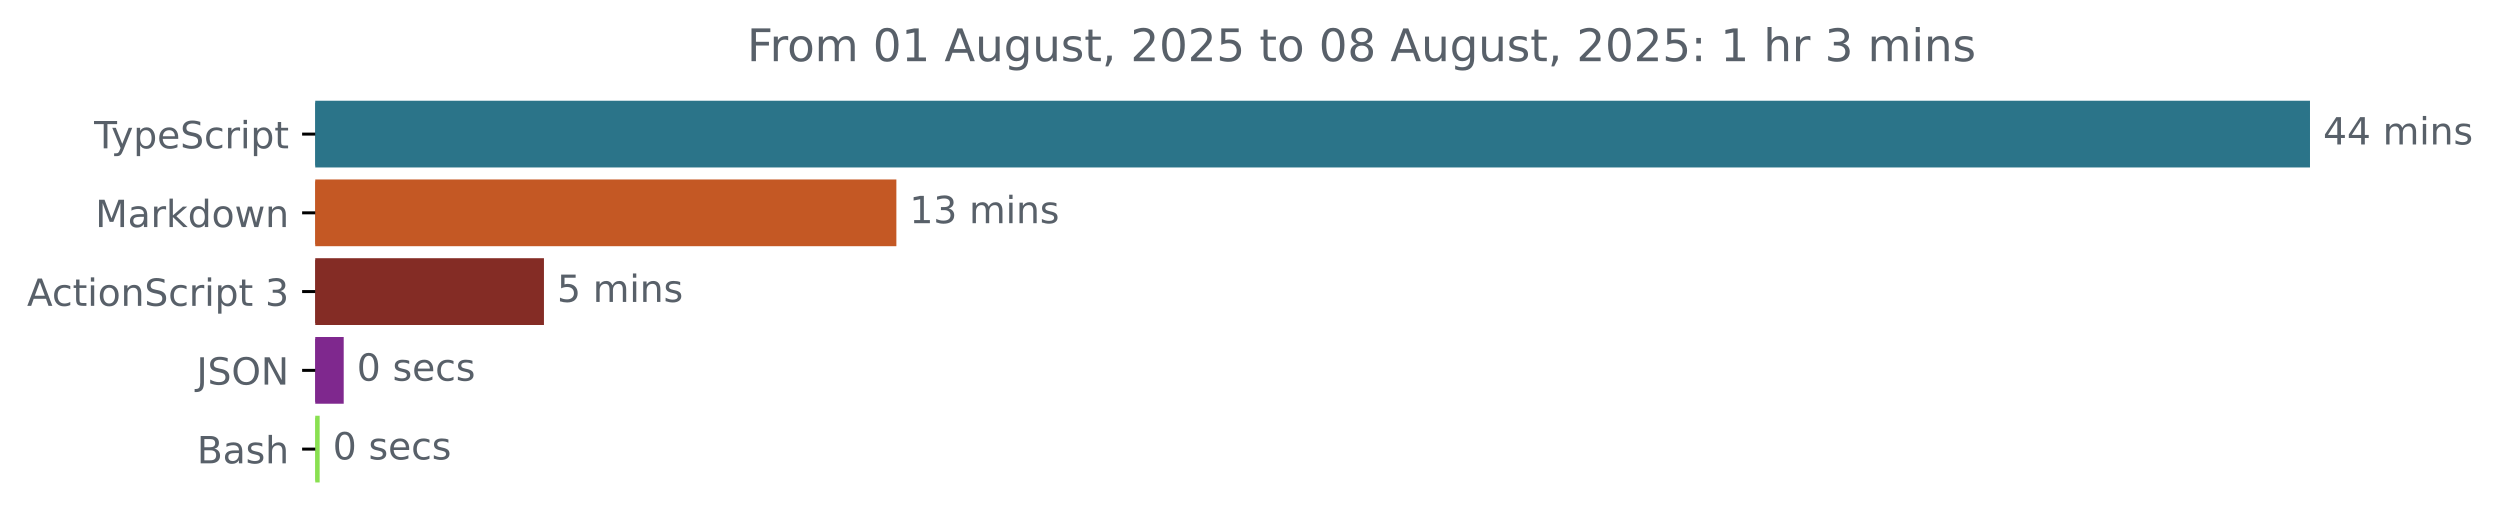
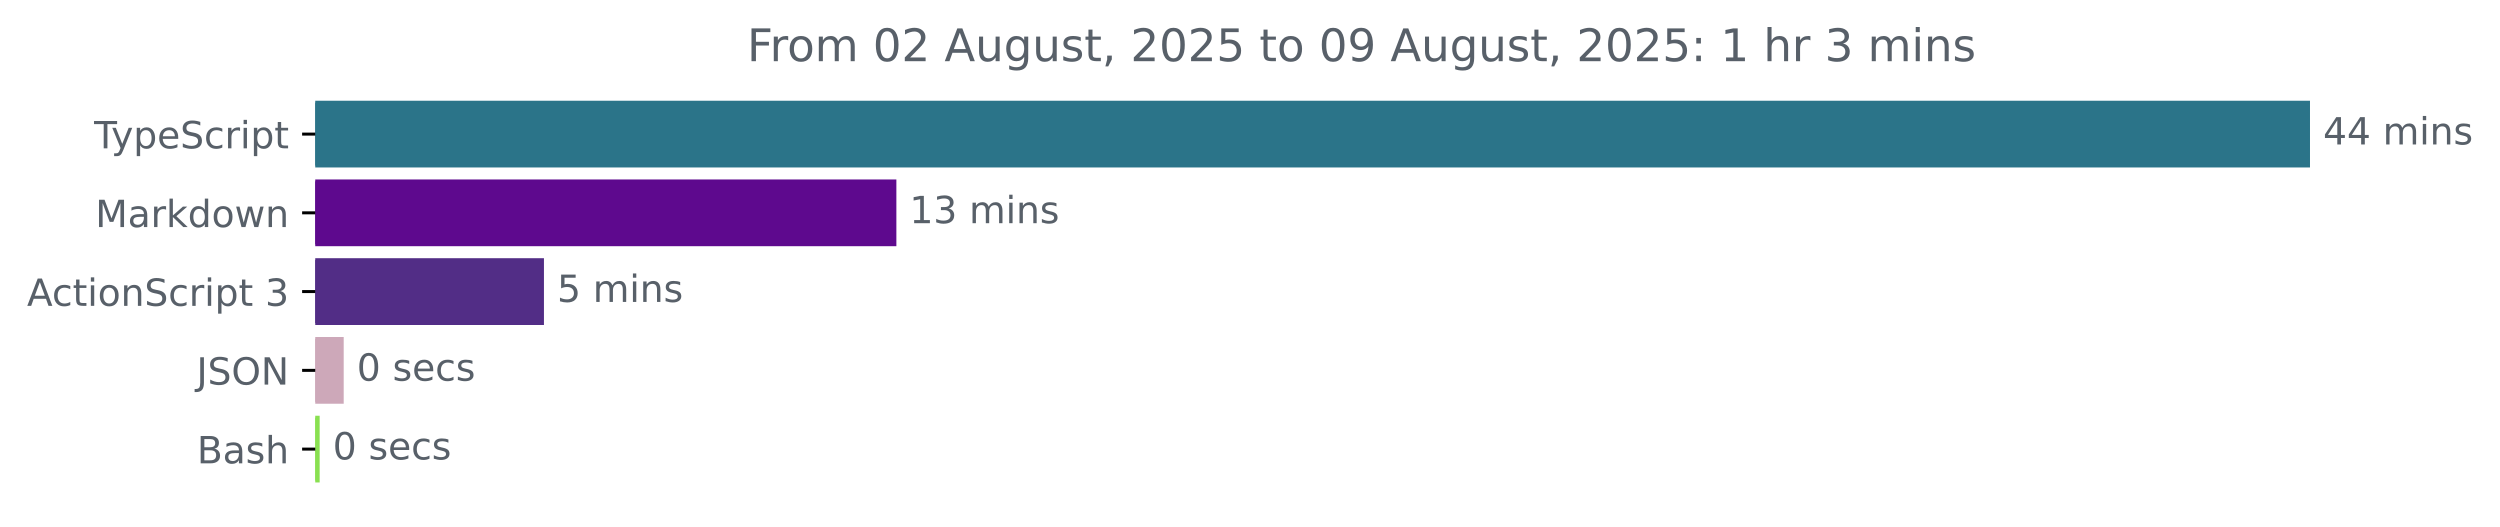
<svg xmlns="http://www.w3.org/2000/svg" xmlns:xlink="http://www.w3.org/1999/xlink" width="666.661pt" height="140.398pt" viewBox="0 0 666.661 140.398" version="1.1">
  <defs>
    <style type="text/css">*{stroke-linejoin: round; stroke-linecap: butt}</style>
  </defs>
  <g id="figure_1">
    <g id="patch_1">
      <path d="M 0 140.398  L 666.661 140.398  L 666.661 0  L 0 0  L 0 140.398  z " style="fill: none" />
    </g>
    <g id="axes_1">
      <g id="patch_2">
-         <path d="M 84.064 27.358  L 615.493 27.358  L 615.493 44.158  L 84.064 44.158  z " clip-path="url(#p8aaf128175)" style="fill: #2b7489; stroke: #2b7489; stroke-linejoin: miter" />
+         <path d="M 84.064 27.358  L 615.493 27.358  L 615.493 44.158  L 84.064 44.158  z " clip-path="url(#p8932018246)" style="fill: #2b7489; stroke: #2b7489; stroke-linejoin: miter" />
      </g>
      <g id="patch_3">
-         <path d="M 84.064 48.358  L 238.53 48.358  L 238.53 65.158  L 84.064 65.158  z " clip-path="url(#p8aaf128175)" style="fill: #c45824; stroke: #c45824; stroke-linejoin: miter" />
+         <path d="M 84.064 48.358  L 238.53 48.358  L 238.53 65.158  L 84.064 65.158  z " clip-path="url(#p8932018246)" style="fill: #5e098e; stroke: #5e098e; stroke-linejoin: miter" />
      </g>
      <g id="patch_4">
-         <path d="M 84.064 69.358  L 144.553 69.358  L 144.553 86.158  L 84.064 86.158  z " clip-path="url(#p8aaf128175)" style="fill: #842c25; stroke: #842c25; stroke-linejoin: miter" />
+         <path d="M 84.064 69.358  L 144.553 69.358  L 144.553 86.158  L 84.064 86.158  z " clip-path="url(#p8932018246)" style="fill: #522d86; stroke: #522d86; stroke-linejoin: miter" />
      </g>
      <g id="patch_5">
-         <path d="M 84.064 90.358  L 91.154 90.358  L 91.154 107.158  L 84.064 107.158  z " clip-path="url(#p8aaf128175)" style="fill: #7f288e; stroke: #7f288e; stroke-linejoin: miter" />
+         <path d="M 84.064 90.358  L 91.154 90.358  L 91.154 107.158  L 84.064 107.158  z " clip-path="url(#p8932018246)" style="fill: #cda8b9; stroke: #cda8b9; stroke-linejoin: miter" />
      </g>
      <g id="patch_6">
-         <path d="M 84.064 111.358  L 84.743 111.358  L 84.743 128.158  L 84.064 128.158  z " clip-path="url(#p8aaf128175)" style="fill: #89e051; stroke: #89e051; stroke-linejoin: miter" />
+         <path d="M 84.064 111.358  L 84.743 111.358  L 84.743 128.158  L 84.064 128.158  z " clip-path="url(#p8932018246)" style="fill: #89e051; stroke: #89e051; stroke-linejoin: miter" />
      </g>
      <g id="matplotlib.axis_1" />
      <g id="matplotlib.axis_2">
        <g id="ytick_1">
          <g id="line2d_1">
            <defs>
-               <path id="m7f56a7370c" d="M 0 0  L -3.5 0  " style="stroke: #000000; stroke-width: 0.8" />
+               <path id="ma5144a47d9" d="M 0 0  L -3.5 0  " style="stroke: #000000; stroke-width: 0.8" />
            </defs>
            <g>
-               <use xlink:href="#m7f56a7370c" x="84.064" y="35.758" style="stroke: #000000; stroke-width: 0.8" />
+               <use xlink:href="#ma5144a47d9" x="84.064" y="35.758" style="stroke: #000000; stroke-width: 0.8" />
            </g>
          </g>
          <g id="text_1">
            <g style="fill: #586069" transform="translate(25.09375 39.55734) scale(0.1 -0.1)">
              <defs>
                <path id="DejaVuSans-54" d="M -19 4666  L 3928 4666  L 3928 4134  L 2272 4134  L 2272 0  L 1638 0  L 1638 4134  L -19 4134  L -19 4666  z " transform="scale(0.015625)" />
                <path id="DejaVuSans-79" d="M 2059 -325  Q 1816 -950 1584 -1140  Q 1353 -1331 966 -1331  L 506 -1331  L 506 -850  L 844 -850  Q 1081 -850 1212 -737  Q 1344 -625 1503 -206  L 1606 56  L 191 3500  L 800 3500  L 1894 763  L 2988 3500  L 3597 3500  L 2059 -325  z " transform="scale(0.015625)" />
                <path id="DejaVuSans-70" d="M 1159 525  L 1159 -1331  L 581 -1331  L 581 3500  L 1159 3500  L 1159 2969  Q 1341 3281 1617 3432  Q 1894 3584 2278 3584  Q 2916 3584 3314 3078  Q 3713 2572 3713 1747  Q 3713 922 3314 415  Q 2916 -91 2278 -91  Q 1894 -91 1617 61  Q 1341 213 1159 525  z M 3116 1747  Q 3116 2381 2855 2742  Q 2594 3103 2138 3103  Q 1681 3103 1420 2742  Q 1159 2381 1159 1747  Q 1159 1113 1420 752  Q 1681 391 2138 391  Q 2594 391 2855 752  Q 3116 1113 3116 1747  z " transform="scale(0.015625)" />
                <path id="DejaVuSans-65" d="M 3597 1894  L 3597 1613  L 953 1613  Q 991 1019 1311 708  Q 1631 397 2203 397  Q 2534 397 2845 478  Q 3156 559 3463 722  L 3463 178  Q 3153 47 2828 -22  Q 2503 -91 2169 -91  Q 1331 -91 842 396  Q 353 884 353 1716  Q 353 2575 817 3079  Q 1281 3584 2069 3584  Q 2775 3584 3186 3129  Q 3597 2675 3597 1894  z M 3022 2063  Q 3016 2534 2758 2815  Q 2500 3097 2075 3097  Q 1594 3097 1305 2825  Q 1016 2553 972 2059  L 3022 2063  z " transform="scale(0.015625)" />
                <path id="DejaVuSans-53" d="M 3425 4513  L 3425 3897  Q 3066 4069 2747 4153  Q 2428 4238 2131 4238  Q 1616 4238 1336 4038  Q 1056 3838 1056 3469  Q 1056 3159 1242 3001  Q 1428 2844 1947 2747  L 2328 2669  Q 3034 2534 3370 2195  Q 3706 1856 3706 1288  Q 3706 609 3251 259  Q 2797 -91 1919 -91  Q 1588 -91 1214 -16  Q 841 59 441 206  L 441 856  Q 825 641 1194 531  Q 1563 422 1919 422  Q 2459 422 2753 634  Q 3047 847 3047 1241  Q 3047 1584 2836 1778  Q 2625 1972 2144 2069  L 1759 2144  Q 1053 2284 737 2584  Q 422 2884 422 3419  Q 422 4038 858 4394  Q 1294 4750 2059 4750  Q 2388 4750 2728 4690  Q 3069 4631 3425 4513  z " transform="scale(0.015625)" />
                <path id="DejaVuSans-63" d="M 3122 3366  L 3122 2828  Q 2878 2963 2633 3030  Q 2388 3097 2138 3097  Q 1578 3097 1268 2742  Q 959 2388 959 1747  Q 959 1106 1268 751  Q 1578 397 2138 397  Q 2388 397 2633 464  Q 2878 531 3122 666  L 3122 134  Q 2881 22 2623 -34  Q 2366 -91 2075 -91  Q 1284 -91 818 406  Q 353 903 353 1747  Q 353 2603 823 3093  Q 1294 3584 2113 3584  Q 2378 3584 2631 3529  Q 2884 3475 3122 3366  z " transform="scale(0.015625)" />
                <path id="DejaVuSans-72" d="M 2631 2963  Q 2534 3019 2420 3045  Q 2306 3072 2169 3072  Q 1681 3072 1420 2755  Q 1159 2438 1159 1844  L 1159 0  L 581 0  L 581 3500  L 1159 3500  L 1159 2956  Q 1341 3275 1631 3429  Q 1922 3584 2338 3584  Q 2397 3584 2469 3576  Q 2541 3569 2628 3553  L 2631 2963  z " transform="scale(0.015625)" />
                <path id="DejaVuSans-69" d="M 603 3500  L 1178 3500  L 1178 0  L 603 0  L 603 3500  z M 603 4863  L 1178 4863  L 1178 4134  L 603 4134  L 603 4863  z " transform="scale(0.015625)" />
                <path id="DejaVuSans-74" d="M 1172 4494  L 1172 3500  L 2356 3500  L 2356 3053  L 1172 3053  L 1172 1153  Q 1172 725 1289 603  Q 1406 481 1766 481  L 2356 481  L 2356 0  L 1766 0  Q 1100 0 847 248  Q 594 497 594 1153  L 594 3053  L 172 3053  L 172 3500  L 594 3500  L 594 4494  L 1172 4494  z " transform="scale(0.015625)" />
              </defs>
              <use xlink:href="#DejaVuSans-54" />
              <use xlink:href="#DejaVuSans-79" x="45.459" />
              <use xlink:href="#DejaVuSans-70" x="104.639" />
              <use xlink:href="#DejaVuSans-65" x="168.115" />
              <use xlink:href="#DejaVuSans-53" x="229.639" />
              <use xlink:href="#DejaVuSans-63" x="293.115" />
              <use xlink:href="#DejaVuSans-72" x="348.096" />
              <use xlink:href="#DejaVuSans-69" x="389.209" />
              <use xlink:href="#DejaVuSans-70" x="416.992" />
              <use xlink:href="#DejaVuSans-74" x="480.469" />
            </g>
          </g>
        </g>
        <g id="ytick_2">
          <g id="line2d_2">
            <g>
-               <use xlink:href="#m7f56a7370c" x="84.064" y="56.758" style="stroke: #000000; stroke-width: 0.8" />
+               <use xlink:href="#ma5144a47d9" x="84.064" y="56.758" style="stroke: #000000; stroke-width: 0.8" />
            </g>
          </g>
          <g id="text_2">
            <g style="fill: #586069" transform="translate(25.42344 60.55734) scale(0.1 -0.1)">
              <defs>
                <path id="DejaVuSans-4d" d="M 628 4666  L 1569 4666  L 2759 1491  L 3956 4666  L 4897 4666  L 4897 0  L 4281 0  L 4281 4097  L 3078 897  L 2444 897  L 1241 4097  L 1241 0  L 628 0  L 628 4666  z " transform="scale(0.015625)" />
                <path id="DejaVuSans-61" d="M 2194 1759  Q 1497 1759 1228 1600  Q 959 1441 959 1056  Q 959 750 1161 570  Q 1363 391 1709 391  Q 2188 391 2477 730  Q 2766 1069 2766 1631  L 2766 1759  L 2194 1759  z M 3341 1997  L 3341 0  L 2766 0  L 2766 531  Q 2569 213 2275 61  Q 1981 -91 1556 -91  Q 1019 -91 701 211  Q 384 513 384 1019  Q 384 1609 779 1909  Q 1175 2209 1959 2209  L 2766 2209  L 2766 2266  Q 2766 2663 2505 2880  Q 2244 3097 1772 3097  Q 1472 3097 1187 3025  Q 903 2953 641 2809  L 641 3341  Q 956 3463 1253 3523  Q 1550 3584 1831 3584  Q 2591 3584 2966 3190  Q 3341 2797 3341 1997  z " transform="scale(0.015625)" />
                <path id="DejaVuSans-6b" d="M 581 4863  L 1159 4863  L 1159 1991  L 2875 3500  L 3609 3500  L 1753 1863  L 3688 0  L 2938 0  L 1159 1709  L 1159 0  L 581 0  L 581 4863  z " transform="scale(0.015625)" />
                <path id="DejaVuSans-64" d="M 2906 2969  L 2906 4863  L 3481 4863  L 3481 0  L 2906 0  L 2906 525  Q 2725 213 2448 61  Q 2172 -91 1784 -91  Q 1150 -91 751 415  Q 353 922 353 1747  Q 353 2572 751 3078  Q 1150 3584 1784 3584  Q 2172 3584 2448 3432  Q 2725 3281 2906 2969  z M 947 1747  Q 947 1113 1208 752  Q 1469 391 1925 391  Q 2381 391 2643 752  Q 2906 1113 2906 1747  Q 2906 2381 2643 2742  Q 2381 3103 1925 3103  Q 1469 3103 1208 2742  Q 947 2381 947 1747  z " transform="scale(0.015625)" />
                <path id="DejaVuSans-6f" d="M 1959 3097  Q 1497 3097 1228 2736  Q 959 2375 959 1747  Q 959 1119 1226 758  Q 1494 397 1959 397  Q 2419 397 2687 759  Q 2956 1122 2956 1747  Q 2956 2369 2687 2733  Q 2419 3097 1959 3097  z M 1959 3584  Q 2709 3584 3137 3096  Q 3566 2609 3566 1747  Q 3566 888 3137 398  Q 2709 -91 1959 -91  Q 1206 -91 779 398  Q 353 888 353 1747  Q 353 2609 779 3096  Q 1206 3584 1959 3584  z " transform="scale(0.015625)" />
                <path id="DejaVuSans-77" d="M 269 3500  L 844 3500  L 1563 769  L 2278 3500  L 2956 3500  L 3675 769  L 4391 3500  L 4966 3500  L 4050 0  L 3372 0  L 2619 2869  L 1863 0  L 1184 0  L 269 3500  z " transform="scale(0.015625)" />
                <path id="DejaVuSans-6e" d="M 3513 2113  L 3513 0  L 2938 0  L 2938 2094  Q 2938 2591 2744 2837  Q 2550 3084 2163 3084  Q 1697 3084 1428 2787  Q 1159 2491 1159 1978  L 1159 0  L 581 0  L 581 3500  L 1159 3500  L 1159 2956  Q 1366 3272 1645 3428  Q 1925 3584 2291 3584  Q 2894 3584 3203 3211  Q 3513 2838 3513 2113  z " transform="scale(0.015625)" />
              </defs>
              <use xlink:href="#DejaVuSans-4d" />
              <use xlink:href="#DejaVuSans-61" x="86.279" />
              <use xlink:href="#DejaVuSans-72" x="147.559" />
              <use xlink:href="#DejaVuSans-6b" x="188.672" />
              <use xlink:href="#DejaVuSans-64" x="246.582" />
              <use xlink:href="#DejaVuSans-6f" x="310.059" />
              <use xlink:href="#DejaVuSans-77" x="371.24" />
              <use xlink:href="#DejaVuSans-6e" x="453.027" />
            </g>
          </g>
        </g>
        <g id="ytick_3">
          <g id="line2d_3">
            <g>
-               <use xlink:href="#m7f56a7370c" x="84.064" y="77.758" style="stroke: #000000; stroke-width: 0.8" />
+               <use xlink:href="#ma5144a47d9" x="84.064" y="77.758" style="stroke: #000000; stroke-width: 0.8" />
            </g>
          </g>
          <g id="text_3">
            <g style="fill: #586069" transform="translate(7.2 81.55734) scale(0.1 -0.1)">
              <defs>
                <path id="DejaVuSans-41" d="M 2188 4044  L 1331 1722  L 3047 1722  L 2188 4044  z M 1831 4666  L 2547 4666  L 4325 0  L 3669 0  L 3244 1197  L 1141 1197  L 716 0  L 50 0  L 1831 4666  z " transform="scale(0.015625)" />
                <path id="DejaVuSans-20" transform="scale(0.015625)" />
                <path id="DejaVuSans-33" d="M 2597 2516  Q 3050 2419 3304 2112  Q 3559 1806 3559 1356  Q 3559 666 3084 287  Q 2609 -91 1734 -91  Q 1441 -91 1130 -33  Q 819 25 488 141  L 488 750  Q 750 597 1062 519  Q 1375 441 1716 441  Q 2309 441 2620 675  Q 2931 909 2931 1356  Q 2931 1769 2642 2001  Q 2353 2234 1838 2234  L 1294 2234  L 1294 2753  L 1863 2753  Q 2328 2753 2575 2939  Q 2822 3125 2822 3475  Q 2822 3834 2567 4026  Q 2313 4219 1838 4219  Q 1578 4219 1281 4162  Q 984 4106 628 3988  L 628 4550  Q 988 4650 1302 4700  Q 1616 4750 1894 4750  Q 2613 4750 3031 4423  Q 3450 4097 3450 3541  Q 3450 3153 3228 2886  Q 3006 2619 2597 2516  z " transform="scale(0.015625)" />
              </defs>
              <use xlink:href="#DejaVuSans-41" />
              <use xlink:href="#DejaVuSans-63" x="66.658" />
              <use xlink:href="#DejaVuSans-74" x="121.639" />
              <use xlink:href="#DejaVuSans-69" x="160.848" />
              <use xlink:href="#DejaVuSans-6f" x="188.631" />
              <use xlink:href="#DejaVuSans-6e" x="249.812" />
              <use xlink:href="#DejaVuSans-53" x="313.191" />
              <use xlink:href="#DejaVuSans-63" x="376.668" />
              <use xlink:href="#DejaVuSans-72" x="431.648" />
              <use xlink:href="#DejaVuSans-69" x="472.762" />
              <use xlink:href="#DejaVuSans-70" x="500.545" />
              <use xlink:href="#DejaVuSans-74" x="564.021" />
              <use xlink:href="#DejaVuSans-20" x="603.23" />
              <use xlink:href="#DejaVuSans-33" x="635.018" />
            </g>
          </g>
        </g>
        <g id="ytick_4">
          <g id="line2d_4">
            <g>
-               <use xlink:href="#m7f56a7370c" x="84.064" y="98.758" style="stroke: #000000; stroke-width: 0.8" />
+               <use xlink:href="#ma5144a47d9" x="84.064" y="98.758" style="stroke: #000000; stroke-width: 0.8" />
            </g>
          </g>
          <g id="text_4">
            <g style="fill: #586069" transform="translate(52.4125 102.5573) scale(0.1 -0.1)">
              <defs>
                <path id="DejaVuSans-4a" d="M 628 4666  L 1259 4666  L 1259 325  Q 1259 -519 939 -900  Q 619 -1281 -91 -1281  L -331 -1281  L -331 -750  L -134 -750  Q 284 -750 456 -515  Q 628 -281 628 325  L 628 4666  z " transform="scale(0.015625)" />
                <path id="DejaVuSans-4f" d="M 2522 4238  Q 1834 4238 1429 3725  Q 1025 3213 1025 2328  Q 1025 1447 1429 934  Q 1834 422 2522 422  Q 3209 422 3611 934  Q 4013 1447 4013 2328  Q 4013 3213 3611 3725  Q 3209 4238 2522 4238  z M 2522 4750  Q 3503 4750 4090 4092  Q 4678 3434 4678 2328  Q 4678 1225 4090 567  Q 3503 -91 2522 -91  Q 1538 -91 948 565  Q 359 1222 359 2328  Q 359 3434 948 4092  Q 1538 4750 2522 4750  z " transform="scale(0.015625)" />
                <path id="DejaVuSans-4e" d="M 628 4666  L 1478 4666  L 3547 763  L 3547 4666  L 4159 4666  L 4159 0  L 3309 0  L 1241 3903  L 1241 0  L 628 0  L 628 4666  z " transform="scale(0.015625)" />
              </defs>
              <use xlink:href="#DejaVuSans-4a" />
              <use xlink:href="#DejaVuSans-53" x="29.492" />
              <use xlink:href="#DejaVuSans-4f" x="92.969" />
              <use xlink:href="#DejaVuSans-4e" x="171.68" />
            </g>
          </g>
        </g>
        <g id="ytick_5">
          <g id="line2d_5">
            <g>
-               <use xlink:href="#m7f56a7370c" x="84.064" y="119.758" style="stroke: #000000; stroke-width: 0.8" />
+               <use xlink:href="#ma5144a47d9" x="84.064" y="119.758" style="stroke: #000000; stroke-width: 0.8" />
            </g>
          </g>
          <g id="text_5">
            <g style="fill: #586069" transform="translate(52.52813 123.5573) scale(0.1 -0.1)">
              <defs>
                <path id="DejaVuSans-42" d="M 1259 2228  L 1259 519  L 2272 519  Q 2781 519 3026 730  Q 3272 941 3272 1375  Q 3272 1813 3026 2020  Q 2781 2228 2272 2228  L 1259 2228  z M 1259 4147  L 1259 2741  L 2194 2741  Q 2656 2741 2882 2914  Q 3109 3088 3109 3444  Q 3109 3797 2882 3972  Q 2656 4147 2194 4147  L 1259 4147  z M 628 4666  L 2241 4666  Q 2963 4666 3353 4366  Q 3744 4066 3744 3513  Q 3744 3084 3544 2831  Q 3344 2578 2956 2516  Q 3422 2416 3680 2098  Q 3938 1781 3938 1306  Q 3938 681 3513 340  Q 3088 0 2303 0  L 628 0  L 628 4666  z " transform="scale(0.015625)" />
                <path id="DejaVuSans-73" d="M 2834 3397  L 2834 2853  Q 2591 2978 2328 3040  Q 2066 3103 1784 3103  Q 1356 3103 1142 2972  Q 928 2841 928 2578  Q 928 2378 1081 2264  Q 1234 2150 1697 2047  L 1894 2003  Q 2506 1872 2764 1633  Q 3022 1394 3022 966  Q 3022 478 2636 193  Q 2250 -91 1575 -91  Q 1294 -91 989 -36  Q 684 19 347 128  L 347 722  Q 666 556 975 473  Q 1284 391 1588 391  Q 1994 391 2212 530  Q 2431 669 2431 922  Q 2431 1156 2273 1281  Q 2116 1406 1581 1522  L 1381 1569  Q 847 1681 609 1914  Q 372 2147 372 2553  Q 372 3047 722 3315  Q 1072 3584 1716 3584  Q 2034 3584 2315 3537  Q 2597 3491 2834 3397  z " transform="scale(0.015625)" />
                <path id="DejaVuSans-68" d="M 3513 2113  L 3513 0  L 2938 0  L 2938 2094  Q 2938 2591 2744 2837  Q 2550 3084 2163 3084  Q 1697 3084 1428 2787  Q 1159 2491 1159 1978  L 1159 0  L 581 0  L 581 4863  L 1159 4863  L 1159 2956  Q 1366 3272 1645 3428  Q 1925 3584 2291 3584  Q 2894 3584 3203 3211  Q 3513 2838 3513 2113  z " transform="scale(0.015625)" />
              </defs>
              <use xlink:href="#DejaVuSans-42" />
              <use xlink:href="#DejaVuSans-61" x="68.604" />
              <use xlink:href="#DejaVuSans-73" x="129.883" />
              <use xlink:href="#DejaVuSans-68" x="181.982" />
            </g>
          </g>
        </g>
      </g>
      <g id="text_6">
        <g style="fill: #586069" transform="translate(619.4926 38.5175) scale(0.1 -0.1)">
          <defs>
            <path id="DejaVuSans-34" d="M 2419 4116  L 825 1625  L 2419 1625  L 2419 4116  z M 2253 4666  L 3047 4666  L 3047 1625  L 3713 1625  L 3713 1100  L 3047 1100  L 3047 0  L 2419 0  L 2419 1100  L 313 1100  L 313 1709  L 2253 4666  z " transform="scale(0.015625)" />
            <path id="DejaVuSans-6d" d="M 3328 2828  Q 3544 3216 3844 3400  Q 4144 3584 4550 3584  Q 5097 3584 5394 3201  Q 5691 2819 5691 2113  L 5691 0  L 5113 0  L 5113 2094  Q 5113 2597 4934 2840  Q 4756 3084 4391 3084  Q 3944 3084 3684 2787  Q 3425 2491 3425 1978  L 3425 0  L 2847 0  L 2847 2094  Q 2847 2600 2669 2842  Q 2491 3084 2119 3084  Q 1678 3084 1418 2786  Q 1159 2488 1159 1978  L 1159 0  L 581 0  L 581 3500  L 1159 3500  L 1159 2956  Q 1356 3278 1631 3431  Q 1906 3584 2284 3584  Q 2666 3584 2933 3390  Q 3200 3197 3328 2828  z " transform="scale(0.015625)" />
          </defs>
          <use xlink:href="#DejaVuSans-34" />
          <use xlink:href="#DejaVuSans-34" x="63.623" />
          <use xlink:href="#DejaVuSans-20" x="127.246" />
          <use xlink:href="#DejaVuSans-6d" x="159.033" />
          <use xlink:href="#DejaVuSans-69" x="256.445" />
          <use xlink:href="#DejaVuSans-6e" x="284.229" />
          <use xlink:href="#DejaVuSans-73" x="347.607" />
        </g>
      </g>
      <g id="text_7">
        <g style="fill: #586069" transform="translate(242.5298 59.5175) scale(0.1 -0.1)">
          <defs>
            <path id="DejaVuSans-31" d="M 794 531  L 1825 531  L 1825 4091  L 703 3866  L 703 4441  L 1819 4666  L 2450 4666  L 2450 531  L 3481 531  L 3481 0  L 794 0  L 794 531  z " transform="scale(0.015625)" />
          </defs>
          <use xlink:href="#DejaVuSans-31" />
          <use xlink:href="#DejaVuSans-33" x="63.623" />
          <use xlink:href="#DejaVuSans-20" x="127.246" />
          <use xlink:href="#DejaVuSans-6d" x="159.033" />
          <use xlink:href="#DejaVuSans-69" x="256.445" />
          <use xlink:href="#DejaVuSans-6e" x="284.229" />
          <use xlink:href="#DejaVuSans-73" x="347.607" />
        </g>
      </g>
      <g id="text_8">
        <g style="fill: #586069" transform="translate(148.5531 80.5175) scale(0.1 -0.1)">
          <defs>
            <path id="DejaVuSans-35" d="M 691 4666  L 3169 4666  L 3169 4134  L 1269 4134  L 1269 2991  Q 1406 3038 1543 3061  Q 1681 3084 1819 3084  Q 2600 3084 3056 2656  Q 3513 2228 3513 1497  Q 3513 744 3044 326  Q 2575 -91 1722 -91  Q 1428 -91 1123 -41  Q 819 9 494 109  L 494 744  Q 775 591 1075 516  Q 1375 441 1709 441  Q 2250 441 2565 725  Q 2881 1009 2881 1497  Q 2881 1984 2565 2268  Q 2250 2553 1709 2553  Q 1456 2553 1204 2497  Q 953 2441 691 2322  L 691 4666  z " transform="scale(0.015625)" />
          </defs>
          <use xlink:href="#DejaVuSans-35" />
          <use xlink:href="#DejaVuSans-20" x="63.623" />
          <use xlink:href="#DejaVuSans-6d" x="95.41" />
          <use xlink:href="#DejaVuSans-69" x="192.822" />
          <use xlink:href="#DejaVuSans-6e" x="220.605" />
          <use xlink:href="#DejaVuSans-73" x="283.984" />
        </g>
      </g>
      <g id="text_9">
        <g style="fill: #586069" transform="translate(95.1538 101.5175) scale(0.1 -0.1)">
          <defs>
            <path id="DejaVuSans-30" d="M 2034 4250  Q 1547 4250 1301 3770  Q 1056 3291 1056 2328  Q 1056 1369 1301 889  Q 1547 409 2034 409  Q 2525 409 2770 889  Q 3016 1369 3016 2328  Q 3016 3291 2770 3770  Q 2525 4250 2034 4250  z M 2034 4750  Q 2819 4750 3233 4129  Q 3647 3509 3647 2328  Q 3647 1150 3233 529  Q 2819 -91 2034 -91  Q 1250 -91 836 529  Q 422 1150 422 2328  Q 422 3509 836 4129  Q 1250 4750 2034 4750  z " transform="scale(0.015625)" />
          </defs>
          <use xlink:href="#DejaVuSans-30" />
          <use xlink:href="#DejaVuSans-20" x="63.623" />
          <use xlink:href="#DejaVuSans-73" x="95.41" />
          <use xlink:href="#DejaVuSans-65" x="147.51" />
          <use xlink:href="#DejaVuSans-63" x="209.033" />
          <use xlink:href="#DejaVuSans-73" x="264.014" />
        </g>
      </g>
      <g id="text_10">
        <g style="fill: #586069" transform="translate(88.74287 122.5175) scale(0.1 -0.1)">
          <use xlink:href="#DejaVuSans-30" />
          <use xlink:href="#DejaVuSans-20" x="63.623" />
          <use xlink:href="#DejaVuSans-73" x="95.41" />
          <use xlink:href="#DejaVuSans-65" x="147.51" />
          <use xlink:href="#DejaVuSans-63" x="209.033" />
          <use xlink:href="#DejaVuSans-73" x="264.014" />
        </g>
      </g>
      <g id="text_11">
        <g style="fill: #586069" transform="translate(199.2209 16.31812) scale(0.12 -0.12)">
          <defs>
            <path id="DejaVuSans-46" d="M 628 4666  L 3309 4666  L 3309 4134  L 1259 4134  L 1259 2759  L 3109 2759  L 3109 2228  L 1259 2228  L 1259 0  L 628 0  L 628 4666  z " transform="scale(0.015625)" />
+             <path id="DejaVuSans-32" d="M 1228 531  L 3431 531  L 3431 0  L 469 0  L 469 531  Q 828 903 1448 1529  Q 2069 2156 2228 2338  Q 2531 2678 2651 2914  Q 2772 3150 2772 3378  Q 2772 3750 2511 3984  Q 2250 4219 1831 4219  Q 1534 4219 1204 4116  Q 875 4013 500 3803  L 500 4441  Q 881 4594 1212 4672  Q 1544 4750 1819 4750  Q 2544 4750 2975 4387  Q 3406 4025 3406 3419  Q 3406 3131 3298 2873  Q 3191 2616 2906 2266  Q 2828 2175 2409 1742  Q 1991 1309 1228 531  z " transform="scale(0.015625)" />
            <path id="DejaVuSans-75" d="M 544 1381  L 544 3500  L 1119 3500  L 1119 1403  Q 1119 906 1312 657  Q 1506 409 1894 409  Q 2359 409 2629 706  Q 2900 1003 2900 1516  L 2900 3500  L 3475 3500  L 3475 0  L 2900 0  L 2900 538  Q 2691 219 2414 64  Q 2138 -91 1772 -91  Q 1169 -91 856 284  Q 544 659 544 1381  z M 1991 3584  L 1991 3584  z " transform="scale(0.015625)" />
            <path id="DejaVuSans-67" d="M 2906 1791  Q 2906 2416 2648 2759  Q 2391 3103 1925 3103  Q 1463 3103 1205 2759  Q 947 2416 947 1791  Q 947 1169 1205 825  Q 1463 481 1925 481  Q 2391 481 2648 825  Q 2906 1169 2906 1791  z M 3481 434  Q 3481 -459 3084 -895  Q 2688 -1331 1869 -1331  Q 1566 -1331 1297 -1286  Q 1028 -1241 775 -1147  L 775 -588  Q 1028 -725 1275 -790  Q 1522 -856 1778 -856  Q 2344 -856 2625 -561  Q 2906 -266 2906 331  L 2906 616  Q 2728 306 2450 153  Q 2172 0 1784 0  Q 1141 0 747 490  Q 353 981 353 1791  Q 353 2603 747 3093  Q 1141 3584 1784 3584  Q 2172 3584 2450 3431  Q 2728 3278 2906 2969  L 2906 3500  L 3481 3500  L 3481 434  z " transform="scale(0.015625)" />
            <path id="DejaVuSans-2c" d="M 750 794  L 1409 794  L 1409 256  L 897 -744  L 494 -744  L 750 256  L 750 794  z " transform="scale(0.015625)" />
-             <path id="DejaVuSans-32" d="M 1228 531  L 3431 531  L 3431 0  L 469 0  L 469 531  Q 828 903 1448 1529  Q 2069 2156 2228 2338  Q 2531 2678 2651 2914  Q 2772 3150 2772 3378  Q 2772 3750 2511 3984  Q 2250 4219 1831 4219  Q 1534 4219 1204 4116  Q 875 4013 500 3803  L 500 4441  Q 881 4594 1212 4672  Q 1544 4750 1819 4750  Q 2544 4750 2975 4387  Q 3406 4025 3406 3419  Q 3406 3131 3298 2873  Q 3191 2616 2906 2266  Q 2828 2175 2409 1742  Q 1991 1309 1228 531  z " transform="scale(0.015625)" />
-             <path id="DejaVuSans-38" d="M 2034 2216  Q 1584 2216 1326 1975  Q 1069 1734 1069 1313  Q 1069 891 1326 650  Q 1584 409 2034 409  Q 2484 409 2743 651  Q 3003 894 3003 1313  Q 3003 1734 2745 1975  Q 2488 2216 2034 2216  z M 1403 2484  Q 997 2584 770 2862  Q 544 3141 544 3541  Q 544 4100 942 4425  Q 1341 4750 2034 4750  Q 2731 4750 3128 4425  Q 3525 4100 3525 3541  Q 3525 3141 3298 2862  Q 3072 2584 2669 2484  Q 3125 2378 3379 2068  Q 3634 1759 3634 1313  Q 3634 634 3220 271  Q 2806 -91 2034 -91  Q 1263 -91 848 271  Q 434 634 434 1313  Q 434 1759 690 2068  Q 947 2378 1403 2484  z M 1172 3481  Q 1172 3119 1398 2916  Q 1625 2713 2034 2713  Q 2441 2713 2670 2916  Q 2900 3119 2900 3481  Q 2900 3844 2670 4047  Q 2441 4250 2034 4250  Q 1625 4250 1398 4047  Q 1172 3844 1172 3481  z " transform="scale(0.015625)" />
+             <path id="DejaVuSans-39" d="M 703 97  L 703 672  Q 941 559 1184 500  Q 1428 441 1663 441  Q 2288 441 2617 861  Q 2947 1281 2994 2138  Q 2813 1869 2534 1725  Q 2256 1581 1919 1581  Q 1219 1581 811 2004  Q 403 2428 403 3163  Q 403 3881 828 4315  Q 1253 4750 1959 4750  Q 2769 4750 3195 4129  Q 3622 3509 3622 2328  Q 3622 1225 3098 567  Q 2575 -91 1691 -91  Q 1453 -91 1209 -44  Q 966 3 703 97  z M 1959 2075  Q 2384 2075 2632 2365  Q 2881 2656 2881 3163  Q 2881 3666 2632 3958  Q 2384 4250 1959 4250  Q 1534 4250 1286 3958  Q 1038 3666 1038 3163  Q 1038 2656 1286 2365  Q 1534 2075 1959 2075  z " transform="scale(0.015625)" />
            <path id="DejaVuSans-3a" d="M 750 794  L 1409 794  L 1409 0  L 750 0  L 750 794  z M 750 3309  L 1409 3309  L 1409 2516  L 750 2516  L 750 3309  z " transform="scale(0.015625)" />
          </defs>
          <use xlink:href="#DejaVuSans-46" />
          <use xlink:href="#DejaVuSans-72" x="50.27" />
          <use xlink:href="#DejaVuSans-6f" x="89.133" />
          <use xlink:href="#DejaVuSans-6d" x="150.314" />
          <use xlink:href="#DejaVuSans-20" x="247.727" />
          <use xlink:href="#DejaVuSans-30" x="279.514" />
-           <use xlink:href="#DejaVuSans-31" x="343.137" />
+           <use xlink:href="#DejaVuSans-32" x="343.137" />
          <use xlink:href="#DejaVuSans-20" x="406.76" />
          <use xlink:href="#DejaVuSans-41" x="438.547" />
          <use xlink:href="#DejaVuSans-75" x="506.955" />
          <use xlink:href="#DejaVuSans-67" x="570.334" />
          <use xlink:href="#DejaVuSans-75" x="633.811" />
          <use xlink:href="#DejaVuSans-73" x="697.189" />
          <use xlink:href="#DejaVuSans-74" x="749.289" />
          <use xlink:href="#DejaVuSans-2c" x="788.498" />
          <use xlink:href="#DejaVuSans-20" x="820.285" />
          <use xlink:href="#DejaVuSans-32" x="852.072" />
          <use xlink:href="#DejaVuSans-30" x="915.695" />
          <use xlink:href="#DejaVuSans-32" x="979.318" />
          <use xlink:href="#DejaVuSans-35" x="1042.941" />
          <use xlink:href="#DejaVuSans-20" x="1106.564" />
          <use xlink:href="#DejaVuSans-74" x="1138.352" />
          <use xlink:href="#DejaVuSans-6f" x="1177.561" />
          <use xlink:href="#DejaVuSans-20" x="1238.742" />
          <use xlink:href="#DejaVuSans-30" x="1270.529" />
-           <use xlink:href="#DejaVuSans-38" x="1334.152" />
+           <use xlink:href="#DejaVuSans-39" x="1334.152" />
          <use xlink:href="#DejaVuSans-20" x="1397.775" />
          <use xlink:href="#DejaVuSans-41" x="1429.562" />
          <use xlink:href="#DejaVuSans-75" x="1497.971" />
          <use xlink:href="#DejaVuSans-67" x="1561.35" />
          <use xlink:href="#DejaVuSans-75" x="1624.826" />
          <use xlink:href="#DejaVuSans-73" x="1688.205" />
          <use xlink:href="#DejaVuSans-74" x="1740.305" />
          <use xlink:href="#DejaVuSans-2c" x="1779.514" />
          <use xlink:href="#DejaVuSans-20" x="1811.301" />
          <use xlink:href="#DejaVuSans-32" x="1843.088" />
          <use xlink:href="#DejaVuSans-30" x="1906.711" />
          <use xlink:href="#DejaVuSans-32" x="1970.334" />
          <use xlink:href="#DejaVuSans-35" x="2033.957" />
          <use xlink:href="#DejaVuSans-3a" x="2097.58" />
          <use xlink:href="#DejaVuSans-20" x="2131.271" />
          <use xlink:href="#DejaVuSans-31" x="2163.059" />
          <use xlink:href="#DejaVuSans-20" x="2226.682" />
          <use xlink:href="#DejaVuSans-68" x="2258.469" />
          <use xlink:href="#DejaVuSans-72" x="2321.848" />
          <use xlink:href="#DejaVuSans-20" x="2362.961" />
          <use xlink:href="#DejaVuSans-33" x="2394.748" />
          <use xlink:href="#DejaVuSans-20" x="2458.371" />
          <use xlink:href="#DejaVuSans-6d" x="2490.158" />
          <use xlink:href="#DejaVuSans-69" x="2587.57" />
          <use xlink:href="#DejaVuSans-6e" x="2615.354" />
          <use xlink:href="#DejaVuSans-73" x="2678.732" />
        </g>
      </g>
    </g>
  </g>
  <defs>
-     <clipPath id="p8aaf128175">
+     <clipPath id="p8932018246">
      <rect x="84.064" y="22.318" width="558" height="110.88" />
    </clipPath>
  </defs>
</svg>
